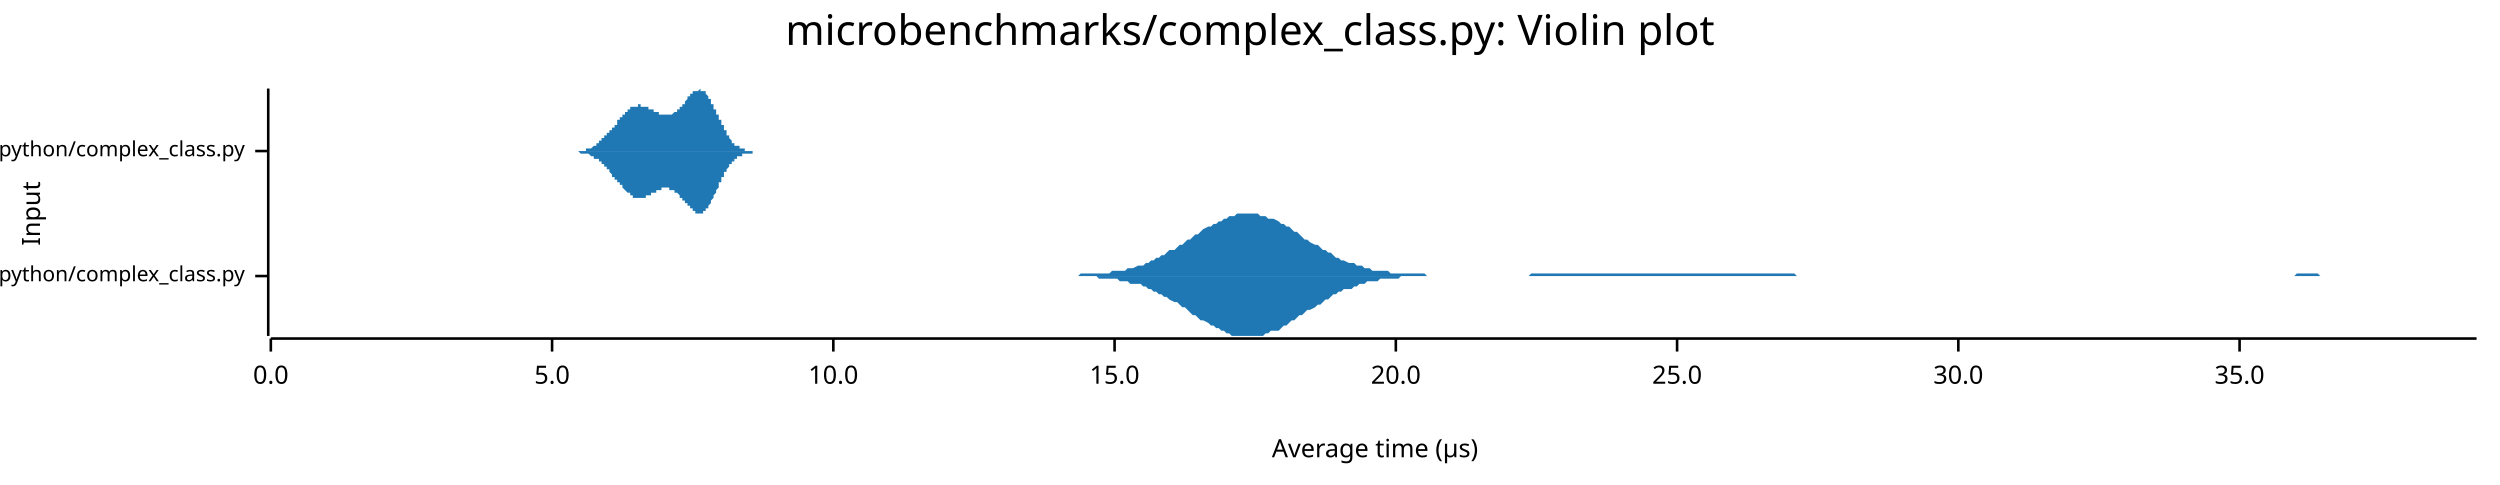
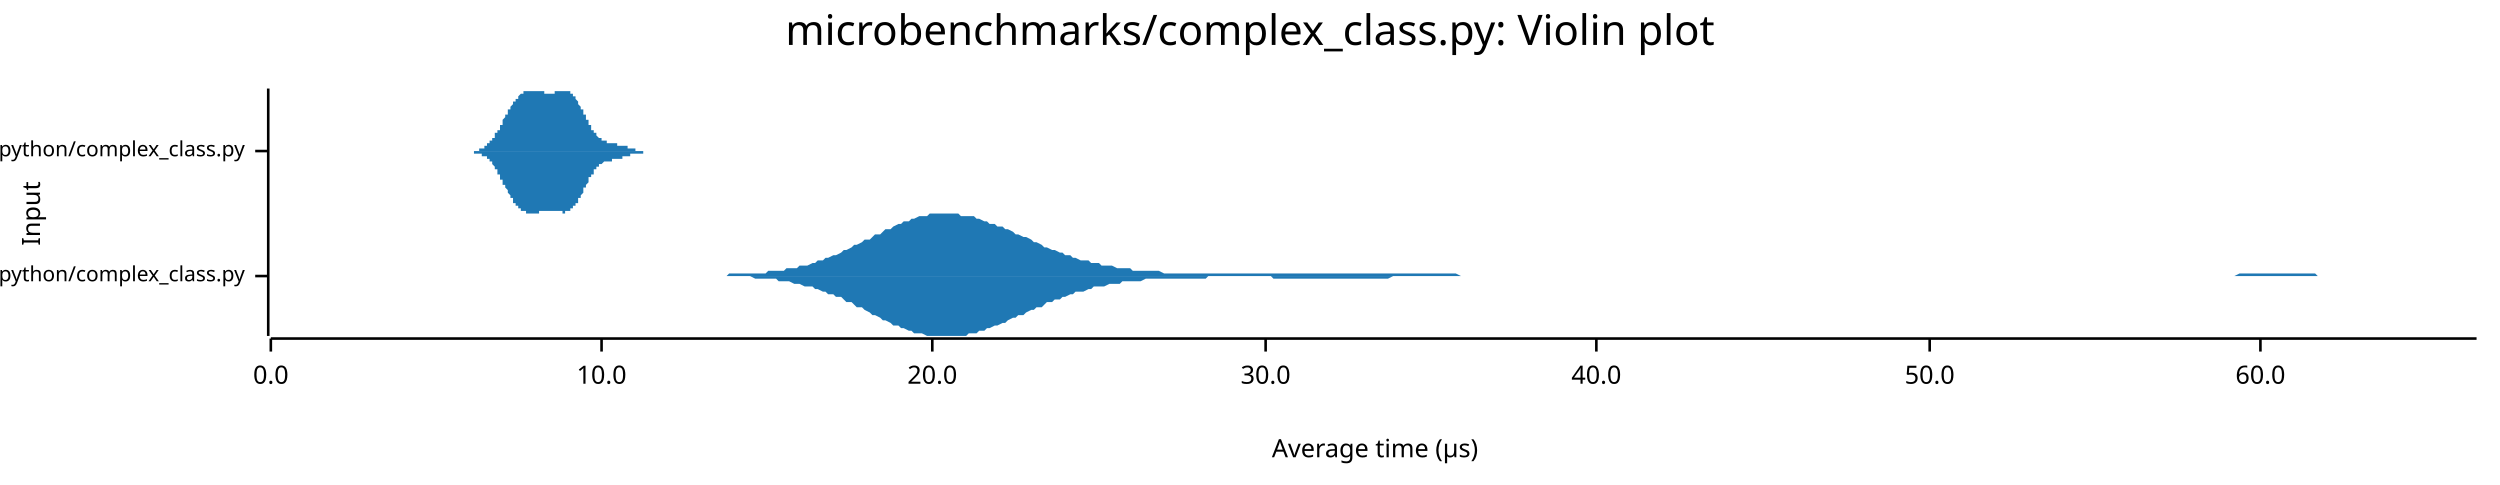
<svg xmlns="http://www.w3.org/2000/svg" width="960" height="186" viewBox="0 0 960 186">
  <text x="480" y="5" dy="0.76em" text-anchor="middle" font-family="sans-serif" font-size="16.129" opacity="1" fill="#000000">
microbenchmarks/complex_class.py: Violin plot
</text>
  <text x="8" y="82" dy="0.76em" text-anchor="middle" font-family="sans-serif" font-size="9.677" opacity="1" fill="#000000" transform="rotate(270, 8, 82)">
Input
</text>
  <text x="528" y="178" dy="-0.5ex" text-anchor="middle" font-family="sans-serif" font-size="9.677" opacity="1" fill="#000000">
Average time (µs)
</text>
  <polyline fill="none" opacity="1" stroke="#000000" stroke-width="1" points="103,34 103,129 " />
  <text x="94" y="106" dy="0.5ex" text-anchor="end" font-family="sans-serif" font-size="8.065" opacity="1" fill="#000000">
microbenchmarks/rustpython/complex_class.py
</text>
  <polyline fill="none" opacity="1" stroke="#000000" stroke-width="1" points="98,106 103,106 " />
  <text x="94" y="58" dy="0.5ex" text-anchor="end" font-family="sans-serif" font-size="8.065" opacity="1" fill="#000000">
microbenchmarks/cpython/complex_class.py
</text>
  <polyline fill="none" opacity="1" stroke="#000000" stroke-width="1" points="98,58 103,58 " />
  <polyline fill="none" opacity="1" stroke="#000000" stroke-width="1" points="104,130 951,130 " />
  <text x="104" y="140" dy="0.76em" text-anchor="middle" font-family="sans-serif" font-size="9.677" opacity="1" fill="#000000">
0.0
</text>
  <polyline fill="none" opacity="1" stroke="#000000" stroke-width="1" points="104,130 104,135 " />
-   <text x="212" y="140" dy="0.76em" text-anchor="middle" font-family="sans-serif" font-size="9.677" opacity="1" fill="#000000">
- 5.0
- </text>
-   <polyline fill="none" opacity="1" stroke="#000000" stroke-width="1" points="212,130 212,135 " />
-   <text x="320" y="140" dy="0.76em" text-anchor="middle" font-family="sans-serif" font-size="9.677" opacity="1" fill="#000000">
+   <text x="231" y="140" dy="0.76em" text-anchor="middle" font-family="sans-serif" font-size="9.677" opacity="1" fill="#000000">
10.0
</text>
-   <polyline fill="none" opacity="1" stroke="#000000" stroke-width="1" points="320,130 320,135 " />
-   <text x="428" y="140" dy="0.76em" text-anchor="middle" font-family="sans-serif" font-size="9.677" opacity="1" fill="#000000">
- 15.0
- </text>
-   <polyline fill="none" opacity="1" stroke="#000000" stroke-width="1" points="428,130 428,135 " />
-   <text x="536" y="140" dy="0.76em" text-anchor="middle" font-family="sans-serif" font-size="9.677" opacity="1" fill="#000000">
+   <polyline fill="none" opacity="1" stroke="#000000" stroke-width="1" points="231,130 231,135 " />
+   <text x="358" y="140" dy="0.76em" text-anchor="middle" font-family="sans-serif" font-size="9.677" opacity="1" fill="#000000">
20.0
</text>
-   <polyline fill="none" opacity="1" stroke="#000000" stroke-width="1" points="536,130 536,135 " />
-   <text x="644" y="140" dy="0.76em" text-anchor="middle" font-family="sans-serif" font-size="9.677" opacity="1" fill="#000000">
- 25.0
- </text>
-   <polyline fill="none" opacity="1" stroke="#000000" stroke-width="1" points="644,130 644,135 " />
-   <text x="752" y="140" dy="0.76em" text-anchor="middle" font-family="sans-serif" font-size="9.677" opacity="1" fill="#000000">
+   <polyline fill="none" opacity="1" stroke="#000000" stroke-width="1" points="358,130 358,135 " />
+   <text x="486" y="140" dy="0.76em" text-anchor="middle" font-family="sans-serif" font-size="9.677" opacity="1" fill="#000000">
30.0
</text>
-   <polyline fill="none" opacity="1" stroke="#000000" stroke-width="1" points="752,130 752,135 " />
-   <text x="860" y="140" dy="0.76em" text-anchor="middle" font-family="sans-serif" font-size="9.677" opacity="1" fill="#000000">
- 35.0
+   <polyline fill="none" opacity="1" stroke="#000000" stroke-width="1" points="486,130 486,135 " />
+   <text x="613" y="140" dy="0.76em" text-anchor="middle" font-family="sans-serif" font-size="9.677" opacity="1" fill="#000000">
+ 40.0
</text>
-   <polyline fill="none" opacity="1" stroke="#000000" stroke-width="1" points="860,130 860,135 " />
-   <polygon opacity="1" fill="#1F78B4" points="412,106 413,106 414,106 415,105 416,105 417,105 418,105 419,105 420,105 421,105 422,105 424,105 425,105 426,105 427,104 428,104 429,104 430,104 431,104 432,104 433,103 434,103 435,103 437,102 438,102 439,102 440,101 441,101 442,100 443,100 444,99 445,99 446,98 447,98 448,97 449,96 451,96 452,95 453,94 454,94 455,93 456,92 457,92 458,91 459,90 460,90 461,89 462,88 464,87 465,87 466,86 467,86 468,85 469,85 470,84 471,84 472,83 473,83 474,83 475,82 476,82 478,82 479,82 480,82 481,82 482,82 483,82 484,83 485,83 486,83 487,84 488,84 489,84 491,85 492,86 493,86 494,87 495,87 496,88 497,89 498,89 499,90 500,91 501,92 502,92 503,93 505,94 506,94 507,95 508,96 509,96 510,97 511,97 512,98 513,99 514,99 515,100 516,100 518,101 519,101 520,101 521,102 522,102 523,102 524,103 525,103 526,103 527,104 528,104 529,104 530,104 532,104 533,104 534,105 535,105 536,105 537,105 538,105 539,105 540,105 541,105 542,105 543,105 544,105 546,105 547,105 548,106 549,106 550,106 551,106 552,106 553,106 554,106 555,106 556,106 557,106 559,106 560,106 561,106 562,106 563,106 564,106 565,106 566,106 567,106 568,106 569,106 570,106 571,106 573,106 574,106 575,106 576,106 577,106 578,106 579,106 580,106 581,106 582,106 583,106 584,106 586,106 587,106 588,105 589,105 590,105 591,105 592,105 593,105 594,105 595,105 596,105 597,105 598,105 600,105 601,105 602,105 603,105 604,105 605,105 606,105 607,105 608,105 609,105 610,105 611,105 613,105 614,105 615,105 616,105 617,105 618,105 619,105 620,105 621,105 622,105 623,105 624,105 625,105 627,105 628,105 629,105 630,105 631,105 632,105 633,105 634,105 635,105 636,105 637,105 638,105 640,105 641,105 642,105 643,105 644,105 645,105 646,105 647,105 648,105 649,105 650,105 651,105 652,105 654,105 655,105 656,105 657,105 658,105 659,105 660,105 661,105 662,105 663,105 664,105 665,105 667,105 668,105 669,105 670,105 671,105 672,105 673,105 674,105 675,105 676,105 677,105 678,105 679,105 681,105 682,105 683,105 684,105 685,105 686,105 687,105 688,105 689,105 690,106 691,106 692,106 694,106 695,106 696,106 697,106 698,106 699,106 700,106 701,106 702,106 703,106 704,106 705,106 706,106 708,106 709,106 710,106 711,106 712,106 713,106 714,106 715,106 716,106 717,106 718,106 719,106 721,106 722,106 723,106 724,106 725,106 726,106 727,106 728,106 729,106 730,106 731,106 732,106 733,106 735,106 736,106 737,106 738,106 739,106 740,106 741,106 742,106 743,106 744,106 745,106 746,106 747,106 749,106 750,106 751,106 752,106 753,106 754,106 755,106 756,106 757,106 758,106 759,106 760,106 762,106 763,106 764,106 765,106 766,106 767,106 768,106 769,106 770,106 771,106 772,106 773,106 774,106 776,106 777,106 778,106 779,106 780,106 781,106 782,106 783,106 784,106 785,106 786,106 787,106 789,106 790,106 791,106 792,106 793,106 794,106 795,106 796,106 797,106 798,106 799,106 800,106 801,106 803,106 804,106 805,106 806,106 807,106 808,106 809,106 810,106 811,106 812,106 813,106 814,106 816,106 817,106 818,106 819,106 820,106 821,106 822,106 823,106 824,106 825,106 826,106 827,106 828,106 830,106 831,106 832,106 833,106 834,106 835,106 836,106 837,106 838,106 839,106 840,106 841,106 843,106 844,106 845,106 846,106 847,106 848,106 849,106 850,106 851,106 852,106 853,106 854,106 855,106 857,106 858,106 859,106 860,106 861,106 862,106 863,106 864,106 865,106 866,106 867,106 868,106 870,106 871,106 872,106 873,106 874,106 875,106 876,106 877,106 878,106 879,106 880,106 881,106 882,105 884,105 885,105 886,105 887,105 888,105 889,105 890,105 891,106 892,106 893,106 894,106 895,106 897,106 898,106 899,106 900,106 901,106 902,106 903,106 904,106 905,106 906,106 907,106 908,106 909,106 911,106 912,106 913,106 914,106 915,106 916,106 917,106 918,106 919,106 920,106 921,106 922,106 924,106 925,106 926,106 927,106 928,106 929,106 930,106 931,106 932,106 933,106 934,106 935,106 936,106 938,106 939,106 940,106 941,106 942,106 943,106 944,106 945,106 946,106 947,106 948,106 949,106 951,106 951,106 412,106 " />
-   <polygon opacity="1" fill="#1F78B4" points="412,106 413,106 414,106 415,106 416,106 417,106 418,106 419,106 420,106 421,106 422,107 424,107 425,107 426,107 427,107 428,107 429,107 430,108 431,108 432,108 433,108 434,109 435,109 437,109 438,109 439,110 440,110 441,111 442,111 443,112 444,112 445,113 446,113 447,114 448,114 449,115 451,116 452,116 453,117 454,118 455,118 456,119 457,120 458,121 459,121 460,122 461,123 462,123 464,124 465,125 466,125 467,126 468,126 469,127 470,127 471,128 472,128 473,129 474,129 475,129 476,129 478,129 479,129 480,129 481,129 482,129 483,129 484,129 485,129 486,128 487,128 488,127 489,127 491,127 492,126 493,125 494,125 495,124 496,123 497,123 498,122 499,121 500,121 501,120 502,119 503,119 505,118 506,117 507,117 508,116 509,115 510,115 511,114 512,113 513,113 514,112 515,112 516,111 518,111 519,111 520,110 521,110 522,109 523,109 524,109 525,108 526,108 527,108 528,108 529,108 530,107 532,107 533,107 534,107 535,107 536,107 537,107 538,106 539,106 540,106 541,106 542,106 543,106 544,106 546,106 547,106 548,106 549,106 550,106 551,106 552,106 553,106 554,106 555,106 556,106 557,106 559,106 560,106 561,106 562,106 563,106 564,106 565,106 566,106 567,106 568,106 569,106 570,106 571,106 573,106 574,106 575,106 576,106 577,106 578,106 579,106 580,106 581,106 582,106 583,106 584,106 586,106 587,106 588,106 589,106 590,106 591,106 592,106 593,106 594,106 595,106 596,106 597,106 598,106 600,106 601,106 602,106 603,106 604,106 605,106 606,106 607,106 608,106 609,106 610,106 611,106 613,106 614,106 615,106 616,106 617,106 618,106 619,106 620,106 621,106 622,106 623,106 624,106 625,106 627,106 628,106 629,106 630,106 631,106 632,106 633,106 634,106 635,106 636,106 637,106 638,106 640,106 641,106 642,106 643,106 644,106 645,106 646,106 647,106 648,106 649,106 650,106 651,106 652,106 654,106 655,106 656,106 657,106 658,106 659,106 660,106 661,106 662,106 663,106 664,106 665,106 667,106 668,106 669,106 670,106 671,106 672,106 673,106 674,106 675,106 676,106 677,106 678,106 679,106 681,106 682,106 683,106 684,106 685,106 686,106 687,106 688,106 689,106 690,106 691,106 692,106 694,106 695,106 696,106 697,106 698,106 699,106 700,106 701,106 702,106 703,106 704,106 705,106 706,106 708,106 709,106 710,106 711,106 712,106 713,106 714,106 715,106 716,106 717,106 718,106 719,106 721,106 722,106 723,106 724,106 725,106 726,106 727,106 728,106 729,106 730,106 731,106 732,106 733,106 735,106 736,106 737,106 738,106 739,106 740,106 741,106 742,106 743,106 744,106 745,106 746,106 747,106 749,106 750,106 751,106 752,106 753,106 754,106 755,106 756,106 757,106 758,106 759,106 760,106 762,106 763,106 764,106 765,106 766,106 767,106 768,106 769,106 770,106 771,106 772,106 773,106 774,106 776,106 777,106 778,106 779,106 780,106 781,106 782,106 783,106 784,106 785,106 786,106 787,106 789,106 790,106 791,106 792,106 793,106 794,106 795,106 796,106 797,106 798,106 799,106 800,106 801,106 803,106 804,106 805,106 806,106 807,106 808,106 809,106 810,106 811,106 812,106 813,106 814,106 816,106 817,106 818,106 819,106 820,106 821,106 822,106 823,106 824,106 825,106 826,106 827,106 828,106 830,106 831,106 832,106 833,106 834,106 835,106 836,106 837,106 838,106 839,106 840,106 841,106 843,106 844,106 845,106 846,106 847,106 848,106 849,106 850,106 851,106 852,106 853,106 854,106 855,106 857,106 858,106 859,106 860,106 861,106 862,106 863,106 864,106 865,106 866,106 867,106 868,106 870,106 871,106 872,106 873,106 874,106 875,106 876,106 877,106 878,106 879,106 880,106 881,106 882,106 884,106 885,106 886,106 887,106 888,106 889,106 890,106 891,106 892,106 893,106 894,106 895,106 897,106 898,106 899,106 900,106 901,106 902,106 903,106 904,106 905,106 906,106 907,106 908,106 909,106 911,106 912,106 913,106 914,106 915,106 916,106 917,106 918,106 919,106 920,106 921,106 922,106 924,106 925,106 926,106 927,106 928,106 929,106 930,106 931,106 932,106 933,106 934,106 935,106 936,106 938,106 939,106 940,106 941,106 942,106 943,106 944,106 945,106 946,106 947,106 948,106 949,106 951,106 951,106 412,106 " />
-   <polygon opacity="1" fill="#1F78B4" points="219,58 219,58 219,58 219,58 220,58 220,58 220,58 220,58 220,58 220,58 220,58 221,58 221,58 221,58 221,58 221,58 221,58 222,58 222,58 222,58 222,58 222,58 222,58 223,58 223,58 223,58 223,58 223,58 223,58 223,58 224,58 224,58 224,58 224,58 224,58 224,58 225,58 225,58 225,58 225,58 225,57 225,57 225,57 226,57 226,57 226,57 226,57 226,57 226,57 227,57 227,57 227,57 227,57 227,57 227,57 227,57 228,56 228,56 228,56 228,56 228,56 228,56 229,56 229,56 229,56 229,56 229,55 229,55 229,55 230,55 230,55 230,55 230,55 230,55 230,54 231,54 231,54 231,54 231,54 231,54 231,54 231,53 232,53 232,53 232,53 232,53 232,53 232,52 233,52 233,52 233,52 233,52 233,52 233,51 233,51 234,51 234,51 234,51 234,51 234,50 234,50 235,50 235,50 235,50 235,49 235,49 235,49 235,49 236,49 236,48 236,48 236,48 236,48 236,48 237,48 237,47 237,47 237,47 237,47 237,47 237,46 238,46 238,46 238,46 238,46 238,45 238,45 239,45 239,45 239,45 239,45 239,44 239,44 239,44 240,44 240,44 240,44 240,43 240,43 240,43 241,43 241,43 241,43 241,43 241,42 241,42 242,42 242,42 242,42 242,42 242,42 242,42 242,41 243,41 243,41 243,41 243,41 243,41 243,41 244,41 244,41 244,41 244,41 244,41 244,41 244,41 245,41 245,41 245,41 245,41 245,40 245,40 246,40 246,40 246,40 246,41 246,41 246,41 246,41 247,41 247,41 247,41 247,41 247,41 247,41 248,41 248,41 248,41 248,41 248,41 248,41 248,41 249,41 249,41 249,41 249,42 249,42 249,42 250,42 250,42 250,42 250,42 250,42 250,42 250,42 251,42 251,42 251,43 251,43 251,43 251,43 252,43 252,43 252,43 252,43 252,43 252,43 252,43 253,43 253,43 253,44 253,44 253,44 253,44 254,44 254,44 254,44 254,44 254,44 254,44 254,44 255,44 255,44 255,44 255,44 255,44 255,44 256,44 256,44 256,44 256,44 256,44 256,44 256,44 257,44 257,44 257,44 257,44 257,44 257,44 258,44 258,44 258,44 258,44 258,44 258,44 259,43 259,43 259,43 259,43 259,43 259,43 259,43 260,43 260,43 260,43 260,42 260,42 260,42 261,42 261,42 261,42 261,41 261,41 261,41 261,41 262,41 262,41 262,40 262,40 262,40 262,40 263,40 263,40 263,39 263,39 263,39 263,39 263,39 264,38 264,38 264,38 264,38 264,38 264,37 265,37 265,37 265,37 265,37 265,37 265,36 265,36 266,36 266,36 266,36 266,36 266,36 266,35 267,35 267,35 267,35 267,35 267,35 267,35 267,35 268,35 268,35 268,35 268,35 268,35 268,35 269,34 269,35 269,35 269,35 269,35 269,35 269,35 270,35 270,35 270,35 270,35 270,35 270,35 271,35 271,36 271,36 271,36 271,36 271,36 271,36 272,37 272,37 272,37 272,37 272,38 272,38 273,38 273,38 273,39 273,39 273,39 273,40 273,40 274,40 274,40 274,41 274,41 274,41 274,42 275,42 275,42 275,43 275,43 275,43 275,44 276,44 276,44 276,45 276,45 276,45 276,46 276,46 277,46 277,47 277,47 277,47 277,48 277,48 278,48 278,49 278,49 278,49 278,50 278,50 278,50 279,50 279,51 279,51 279,51 279,52 279,52 280,52 280,52 280,53 280,53 280,53 280,53 280,53 281,54 281,54 281,54 281,54 281,54 281,55 282,55 282,55 282,55 282,55 282,55 282,55 282,56 283,56 283,56 283,56 283,56 283,56 283,56 284,56 284,56 284,57 284,57 284,57 284,57 284,57 285,57 285,57 285,57 285,57 285,57 285,57 286,57 286,57 286,57 286,57 286,58 286,58 286,58 287,58 287,58 287,58 287,58 287,58 287,58 288,58 288,58 288,58 288,58 288,58 288,58 288,58 289,58 289,58 289,58 289,58 289,58 289,58 290,58 290,58 290,58 290,58 290,58 290,58 290,58 291,58 291,58 291,58 291,58 291,58 291,58 292,58 292,58 292,58 292,58 292,58 292,58 292,58 293,58 293,58 293,58 293,58 293,58 293,58 294,58 294,58 294,58 294,58 294,58 294,58 295,58 295,58 295,58 295,58 295,58 295,58 295,58 296,58 296,58 296,58 296,58 296,58 219,58 " />
-   <polygon opacity="1" fill="#1F78B4" points="219,58 219,58 219,58 219,58 220,58 220,58 220,58 220,58 220,58 220,58 220,58 221,58 221,58 221,58 221,58 221,58 221,58 222,58 222,58 222,58 222,58 222,58 222,58 223,59 223,59 223,59 223,59 223,59 223,59 223,59 224,59 224,59 224,59 224,59 224,59 224,59 225,59 225,59 225,59 225,59 225,59 225,59 225,59 226,59 226,59 226,59 226,59 226,59 226,59 227,60 227,60 227,60 227,60 227,60 227,60 227,60 228,60 228,60 228,60 228,60 228,60 228,61 229,61 229,61 229,61 229,61 229,61 229,61 229,61 230,61 230,62 230,62 230,62 230,62 230,62 231,62 231,62 231,62 231,63 231,63 231,63 231,63 232,63 232,63 232,64 232,64 232,64 232,64 233,64 233,64 233,65 233,65 233,65 233,65 233,65 234,65 234,66 234,66 234,66 234,66 234,66 235,67 235,67 235,67 235,67 235,67 235,67 235,68 236,68 236,68 236,68 236,68 236,69 236,69 237,69 237,69 237,69 237,70 237,70 237,70 237,70 238,70 238,71 238,71 238,71 238,71 238,71 239,71 239,72 239,72 239,72 239,72 239,72 239,72 240,73 240,73 240,73 240,73 240,73 240,73 241,74 241,74 241,74 241,74 241,74 241,74 242,74 242,74 242,75 242,75 242,75 242,75 242,75 243,75 243,75 243,75 243,75 243,75 243,76 244,76 244,76 244,76 244,76 244,76 244,76 244,76 245,76 245,76 245,76 245,76 245,76 245,76 246,76 246,76 246,76 246,76 246,76 246,76 246,76 247,76 247,76 247,76 247,76 247,76 247,76 248,76 248,76 248,76 248,75 248,75 248,75 248,75 249,75 249,75 249,75 249,75 249,75 249,75 250,75 250,75 250,75 250,74 250,74 250,74 250,74 251,74 251,74 251,74 251,74 251,74 251,74 252,74 252,74 252,73 252,73 252,73 252,73 252,73 253,73 253,73 253,73 253,73 253,73 253,73 254,73 254,73 254,73 254,73 254,73 254,73 254,72 255,72 255,72 255,72 255,72 255,72 255,72 256,72 256,72 256,72 256,72 256,72 256,72 256,72 257,72 257,72 257,72 257,72 257,72 257,73 258,73 258,73 258,73 258,73 258,73 258,73 259,73 259,73 259,73 259,73 259,73 259,73 259,74 260,74 260,74 260,74 260,74 260,74 260,74 261,75 261,75 261,75 261,75 261,75 261,75 261,76 262,76 262,76 262,76 262,76 262,76 262,77 263,77 263,77 263,77 263,77 263,78 263,78 263,78 264,78 264,78 264,79 264,79 264,79 264,79 265,79 265,79 265,80 265,80 265,80 265,80 265,80 266,80 266,81 266,81 266,81 266,81 266,81 267,81 267,81 267,81 267,82 267,82 267,82 267,82 268,82 268,82 268,82 268,82 268,82 268,82 269,82 269,82 269,82 269,82 269,82 269,82 269,82 270,82 270,82 270,82 270,81 270,81 270,81 271,81 271,81 271,81 271,81 271,80 271,80 271,80 272,80 272,80 272,79 272,79 272,79 272,79 273,78 273,78 273,78 273,78 273,77 273,77 273,77 274,76 274,76 274,76 274,75 274,75 274,75 275,74 275,74 275,74 275,73 275,73 275,73 276,72 276,72 276,72 276,71 276,71 276,71 276,70 277,70 277,70 277,69 277,69 277,69 277,68 278,68 278,68 278,67 278,67 278,67 278,67 278,66 279,66 279,66 279,65 279,65 279,65 279,65 280,64 280,64 280,64 280,64 280,64 280,63 280,63 281,63 281,63 281,63 281,62 281,62 281,62 282,62 282,62 282,62 282,61 282,61 282,61 282,61 283,61 283,61 283,61 283,60 283,60 283,60 284,60 284,60 284,60 284,60 284,60 284,60 284,60 285,60 285,59 285,59 285,59 285,59 285,59 286,59 286,59 286,59 286,59 286,59 286,59 286,59 287,59 287,59 287,59 287,59 287,59 287,59 288,59 288,59 288,59 288,59 288,59 288,59 288,59 289,59 289,59 289,58 289,58 289,58 289,58 290,58 290,58 290,58 290,58 290,58 290,58 290,58 291,58 291,58 291,58 291,58 291,58 291,58 292,58 292,58 292,58 292,58 292,58 292,58 292,58 293,58 293,58 293,58 293,58 293,58 293,58 294,58 294,58 294,58 294,58 294,58 294,58 295,58 295,58 295,58 295,58 295,58 295,58 295,58 296,58 296,58 296,58 296,58 296,58 219,58 " />
+   <polyline fill="none" opacity="1" stroke="#000000" stroke-width="1" points="613,130 613,135 " />
+   <text x="741" y="140" dy="0.76em" text-anchor="middle" font-family="sans-serif" font-size="9.677" opacity="1" fill="#000000">
+ 50.0
+ </text>
+   <polyline fill="none" opacity="1" stroke="#000000" stroke-width="1" points="741,130 741,135 " />
+   <text x="868" y="140" dy="0.76em" text-anchor="middle" font-family="sans-serif" font-size="9.677" opacity="1" fill="#000000">
+ 60.0
+ </text>
+   <polyline fill="none" opacity="1" stroke="#000000" stroke-width="1" points="868,130 868,135 " />
+   <polygon opacity="1" fill="#1F78B4" points="263,106 265,106 266,106 268,106 269,106 270,106 272,106 273,106 274,106 276,106 277,106 279,106 280,105 281,105 283,105 284,105 285,105 287,105 288,105 290,105 291,105 292,105 294,105 295,104 296,104 298,104 299,104 301,104 302,103 303,103 305,103 306,103 307,102 309,102 310,102 312,101 313,101 314,100 316,100 317,99 318,99 320,98 321,98 323,97 324,96 325,96 327,95 328,94 329,94 331,93 332,92 334,92 335,91 336,90 338,90 339,89 340,88 342,88 343,87 345,86 346,86 347,85 349,85 350,84 351,84 353,83 354,83 356,83 357,82 358,82 360,82 361,82 363,82 364,82 365,82 367,82 368,82 369,83 371,83 372,83 374,83 375,84 376,84 378,85 379,85 380,86 382,86 383,87 385,87 386,88 387,88 389,89 390,90 391,90 393,91 394,91 396,92 397,93 398,93 400,94 401,95 402,95 404,96 405,96 407,97 408,97 409,98 411,98 412,99 413,99 415,100 416,100 418,100 419,101 420,101 422,101 423,102 424,102 426,102 427,102 429,103 430,103 431,103 433,103 434,103 435,104 437,104 438,104 440,104 441,104 442,104 444,104 445,104 447,105 448,105 449,105 451,105 452,105 453,105 455,105 456,105 458,105 459,105 460,105 462,105 463,105 464,105 466,105 467,105 469,105 470,105 471,105 473,105 474,105 475,105 477,105 478,105 480,105 481,105 482,105 484,105 485,105 486,105 488,105 489,105 491,105 492,105 493,105 495,105 496,105 497,105 499,105 500,105 502,105 503,105 504,105 506,105 507,105 508,105 510,105 511,105 513,105 514,105 515,105 517,105 518,105 519,105 521,105 522,105 524,105 525,105 526,105 528,105 529,105 531,105 532,105 533,105 535,105 536,105 537,105 539,105 540,105 542,105 543,105 544,105 546,105 547,105 548,105 550,105 551,105 553,105 554,105 555,105 557,105 558,105 559,105 561,106 562,106 564,106 565,106 566,106 568,106 569,106 570,106 572,106 573,106 575,106 576,106 577,106 579,106 580,106 581,106 583,106 584,106 586,106 587,106 588,106 590,106 591,106 592,106 594,106 595,106 597,106 598,106 599,106 601,106 602,106 603,106 605,106 606,106 608,106 609,106 610,106 612,106 613,106 615,106 616,106 617,106 619,106 620,106 621,106 623,106 624,106 626,106 627,106 628,106 630,106 631,106 632,106 634,106 635,106 637,106 638,106 639,106 641,106 642,106 643,106 645,106 646,106 648,106 649,106 650,106 652,106 653,106 654,106 656,106 657,106 659,106 660,106 661,106 663,106 664,106 665,106 667,106 668,106 670,106 671,106 672,106 674,106 675,106 676,106 678,106 679,106 681,106 682,106 683,106 685,106 686,106 687,106 689,106 690,106 692,106 693,106 694,106 696,106 697,106 699,106 700,106 701,106 703,106 704,106 705,106 707,106 708,106 710,106 711,106 712,106 714,106 715,106 716,106 718,106 719,106 721,106 722,106 723,106 725,106 726,106 727,106 729,106 730,106 732,106 733,106 734,106 736,106 737,106 738,106 740,106 741,106 743,106 744,106 745,106 747,106 748,106 749,106 751,106 752,106 754,106 755,106 756,106 758,106 759,106 760,106 762,106 763,106 765,106 766,106 767,106 769,106 770,106 771,106 773,106 774,106 776,106 777,106 778,106 780,106 781,106 783,106 784,106 785,106 787,106 788,106 789,106 791,106 792,106 794,106 795,106 796,106 798,106 799,106 800,106 802,106 803,106 805,106 806,106 807,106 809,106 810,106 811,106 813,106 814,106 816,106 817,106 818,106 820,106 821,106 822,106 824,106 825,106 827,106 828,106 829,106 831,106 832,106 833,106 835,106 836,106 838,106 839,106 840,106 842,106 843,106 844,106 846,106 847,106 849,106 850,106 851,106 853,106 854,106 855,106 857,106 858,106 860,105 861,105 862,105 864,105 865,105 867,105 868,105 869,105 871,105 872,105 873,105 875,105 876,105 878,105 879,105 880,105 882,105 883,105 884,105 886,105 887,105 889,105 890,106 891,106 893,106 894,106 895,106 897,106 898,106 900,106 901,106 902,106 904,106 905,106 906,106 908,106 909,106 911,106 912,106 913,106 915,106 916,106 917,106 919,106 920,106 922,106 923,106 924,106 926,106 927,106 928,106 930,106 931,106 933,106 934,106 935,106 937,106 938,106 939,106 941,106 942,106 944,106 945,106 946,106 948,106 949,106 951,106 951,106 263,106 " />
+   <polygon opacity="1" fill="#1F78B4" points="263,106 265,106 266,106 268,106 269,106 270,106 272,106 273,106 274,106 276,106 277,106 279,106 280,106 281,106 283,106 284,106 285,106 287,106 288,106 290,107 291,107 292,107 294,107 295,107 296,107 298,107 299,108 301,108 302,108 303,108 305,109 306,109 307,109 309,110 310,110 312,110 313,111 314,111 316,112 317,112 318,113 320,113 321,114 323,114 324,115 325,116 327,116 328,117 329,118 331,118 332,119 334,120 335,121 336,121 338,122 339,123 340,123 342,124 343,125 345,125 346,126 347,126 349,127 350,127 351,128 353,128 354,128 356,129 357,129 358,129 360,129 361,129 363,129 364,129 365,129 367,129 368,129 369,129 371,129 372,128 374,128 375,128 376,127 378,127 379,126 380,126 382,125 383,125 385,124 386,124 387,123 389,122 390,122 391,121 393,121 394,120 396,119 397,119 398,118 400,118 401,117 402,116 404,116 405,115 407,115 408,114 409,114 411,113 412,113 413,112 415,112 416,112 418,111 419,111 420,110 422,110 423,110 424,110 426,109 427,109 429,109 430,109 431,108 433,108 434,108 435,108 437,108 438,108 440,107 441,107 442,107 444,107 445,107 447,107 448,107 449,107 451,107 452,107 453,107 455,107 456,107 458,107 459,107 460,107 462,107 463,107 464,106 466,106 467,106 469,106 470,106 471,106 473,106 474,106 475,106 477,106 478,106 480,106 481,106 482,106 484,106 485,106 486,106 488,106 489,107 491,107 492,107 493,107 495,107 496,107 497,107 499,107 500,107 502,107 503,107 504,107 506,107 507,107 508,107 510,107 511,107 513,107 514,107 515,107 517,107 518,107 519,107 521,107 522,107 524,107 525,107 526,107 528,107 529,107 531,107 532,107 533,107 535,106 536,106 537,106 539,106 540,106 542,106 543,106 544,106 546,106 547,106 548,106 550,106 551,106 553,106 554,106 555,106 557,106 558,106 559,106 561,106 562,106 564,106 565,106 566,106 568,106 569,106 570,106 572,106 573,106 575,106 576,106 577,106 579,106 580,106 581,106 583,106 584,106 586,106 587,106 588,106 590,106 591,106 592,106 594,106 595,106 597,106 598,106 599,106 601,106 602,106 603,106 605,106 606,106 608,106 609,106 610,106 612,106 613,106 615,106 616,106 617,106 619,106 620,106 621,106 623,106 624,106 626,106 627,106 628,106 630,106 631,106 632,106 634,106 635,106 637,106 638,106 639,106 641,106 642,106 643,106 645,106 646,106 648,106 649,106 650,106 652,106 653,106 654,106 656,106 657,106 659,106 660,106 661,106 663,106 664,106 665,106 667,106 668,106 670,106 671,106 672,106 674,106 675,106 676,106 678,106 679,106 681,106 682,106 683,106 685,106 686,106 687,106 689,106 690,106 692,106 693,106 694,106 696,106 697,106 699,106 700,106 701,106 703,106 704,106 705,106 707,106 708,106 710,106 711,106 712,106 714,106 715,106 716,106 718,106 719,106 721,106 722,106 723,106 725,106 726,106 727,106 729,106 730,106 732,106 733,106 734,106 736,106 737,106 738,106 740,106 741,106 743,106 744,106 745,106 747,106 748,106 749,106 751,106 752,106 754,106 755,106 756,106 758,106 759,106 760,106 762,106 763,106 765,106 766,106 767,106 769,106 770,106 771,106 773,106 774,106 776,106 777,106 778,106 780,106 781,106 783,106 784,106 785,106 787,106 788,106 789,106 791,106 792,106 794,106 795,106 796,106 798,106 799,106 800,106 802,106 803,106 805,106 806,106 807,106 809,106 810,106 811,106 813,106 814,106 816,106 817,106 818,106 820,106 821,106 822,106 824,106 825,106 827,106 828,106 829,106 831,106 832,106 833,106 835,106 836,106 838,106 839,106 840,106 842,106 843,106 844,106 846,106 847,106 849,106 850,106 851,106 853,106 854,106 855,106 857,106 858,106 860,106 861,106 862,106 864,106 865,106 867,106 868,106 869,106 871,106 872,106 873,106 875,106 876,106 878,106 879,106 880,106 882,106 883,106 884,106 886,106 887,106 889,106 890,106 891,106 893,106 894,106 895,106 897,106 898,106 900,106 901,106 902,106 904,106 905,106 906,106 908,106 909,106 911,106 912,106 913,106 915,106 916,106 917,106 919,106 920,106 922,106 923,106 924,106 926,106 927,106 928,106 930,106 931,106 933,106 934,106 935,106 937,106 938,106 939,106 941,106 942,106 944,106 945,106 946,106 948,106 949,106 951,106 951,106 263,106 " />
+   <polygon opacity="1" fill="#1F78B4" points="177,58 178,58 178,58 178,58 178,58 178,58 178,58 179,58 179,58 179,58 179,58 179,58 179,58 179,58 180,58 180,58 180,58 180,58 180,58 180,58 181,58 181,58 181,58 181,58 181,58 181,58 181,58 182,58 182,58 182,58 182,58 182,58 182,58 182,58 183,58 183,58 183,58 183,58 183,58 183,58 184,58 184,58 184,58 184,57 184,57 184,57 184,57 185,57 185,57 185,57 185,57 185,57 185,57 186,57 186,57 186,57 186,56 186,56 186,56 186,56 187,56 187,56 187,56 187,56 187,56 187,55 188,55 188,55 188,55 188,55 188,55 188,54 188,54 189,54 189,54 189,54 189,53 189,53 189,53 190,53 190,53 190,52 190,52 190,52 190,52 190,51 191,51 191,51 191,51 191,50 191,50 191,50 192,50 192,49 192,49 192,49 192,48 192,48 192,48 193,48 193,47 193,47 193,47 193,46 193,46 193,46 194,45 194,45 194,45 194,45 194,44 194,44 195,44 195,43 195,43 195,43 195,43 195,42 195,42 196,42 196,42 196,41 196,41 196,41 196,41 197,40 197,40 197,40 197,40 197,39 197,39 197,39 198,39 198,39 198,38 198,38 198,38 198,38 199,38 199,37 199,37 199,37 199,37 199,37 199,37 200,36 200,36 200,36 200,36 200,36 200,36 201,36 201,36 201,35 201,35 201,35 201,35 201,35 202,35 202,35 202,35 202,35 202,35 202,35 202,35 203,35 203,35 203,35 203,35 203,35 203,35 204,35 204,35 204,35 204,35 204,34 204,35 204,35 205,35 205,35 205,35 205,35 205,35 205,35 206,35 206,35 206,35 206,35 206,35 206,35 206,35 207,35 207,35 207,35 207,35 207,35 207,35 208,35 208,35 208,35 208,35 208,35 208,35 208,35 209,35 209,35 209,35 209,35 209,36 209,36 210,36 210,36 210,36 210,36 210,36 210,36 210,36 211,36 211,36 211,36 211,36 211,36 211,36 211,36 212,36 212,36 212,36 212,36 212,36 212,36 213,36 213,36 213,36 213,36 213,36 213,35 213,35 214,35 214,35 214,35 214,35 214,35 214,35 215,35 215,35 215,35 215,35 215,35 215,35 215,35 216,35 216,35 216,35 216,35 216,35 216,35 217,35 217,35 217,35 217,35 217,35 217,35 217,35 218,35 218,35 218,35 218,35 218,35 218,35 219,35 219,36 219,36 219,36 219,36 219,36 219,36 220,36 220,36 220,36 220,37 220,37 220,37 220,37 221,37 221,38 221,38 221,38 221,38 221,38 222,39 222,39 222,39 222,39 222,40 222,40 222,40 223,41 223,41 223,41 223,41 223,42 223,42 224,42 224,43 224,43 224,43 224,44 224,44 224,44 225,44 225,45 225,45 225,45 225,46 225,46 226,46 226,47 226,47 226,47 226,47 226,48 226,48 227,48 227,49 227,49 227,49 227,49 227,50 228,50 228,50 228,50 228,51 228,51 228,51 228,51 229,51 229,52 229,52 229,52 229,52 229,52 229,52 230,53 230,53 230,53 230,53 230,53 230,53 231,53 231,53 231,54 231,54 231,54 231,54 231,54 232,54 232,54 232,54 232,54 232,54 232,54 233,54 233,54 233,55 233,55 233,55 233,55 233,55 234,55 234,55 234,55 234,55 234,55 234,55 235,55 235,55 235,55 235,55 235,55 235,55 235,55 236,55 236,55 236,55 236,55 236,55 236,55 237,55 237,55 237,55 237,55 237,55 237,56 237,56 238,56 238,56 238,56 238,56 238,56 238,56 238,56 239,56 239,56 239,56 239,56 239,56 239,56 240,56 240,56 240,56 240,56 240,56 240,56 240,56 241,56 241,57 241,57 241,57 241,57 241,57 242,57 242,57 242,57 242,57 242,57 242,57 242,57 243,57 243,57 243,57 243,57 243,57 243,57 244,57 244,57 244,57 244,57 244,57 244,58 244,58 245,58 245,58 245,58 245,58 245,58 245,58 246,58 246,58 246,58 246,58 246,58 246,58 246,58 247,58 247,58 247,58 247,58 247,58 247,58 247,58 248,58 248,58 248,58 248,58 248,58 248,58 249,58 249,58 249,58 249,58 249,58 249,58 249,58 250,58 250,58 250,58 250,58 250,58 250,58 251,58 251,58 251,58 251,58 251,58 251,58 251,58 252,58 252,58 252,58 252,58 252,58 252,58 253,58 253,58 253,58 253,58 253,58 253,58 253,58 254,58 254,58 177,58 " />
+   <polygon opacity="1" fill="#1F78B4" points="177,58 178,58 178,58 178,58 178,58 178,58 178,58 179,58 179,58 179,58 179,58 179,58 179,58 179,58 180,58 180,58 180,58 180,58 180,58 180,58 181,58 181,58 181,58 181,58 181,58 181,58 181,58 182,58 182,58 182,59 182,59 182,59 182,59 182,59 183,59 183,59 183,59 183,59 183,59 183,59 184,59 184,59 184,59 184,59 184,59 184,59 184,59 185,59 185,59 185,59 185,59 185,60 185,60 186,60 186,60 186,60 186,60 186,60 186,60 186,60 187,60 187,61 187,61 187,61 187,61 187,61 188,61 188,61 188,62 188,62 188,62 188,62 188,62 189,62 189,63 189,63 189,63 189,63 189,63 190,64 190,64 190,64 190,64 190,65 190,65 190,65 191,65 191,66 191,66 191,66 191,66 191,67 192,67 192,67 192,68 192,68 192,68 192,68 192,69 193,69 193,69 193,70 193,70 193,70 193,70 193,71 194,71 194,71 194,72 194,72 194,72 194,72 195,73 195,73 195,73 195,74 195,74 195,74 195,74 196,75 196,75 196,75 196,75 196,76 196,76 197,76 197,76 197,77 197,77 197,77 197,77 197,78 198,78 198,78 198,78 198,78 198,79 198,79 199,79 199,79 199,79 199,79 199,80 199,80 199,80 200,80 200,80 200,80 200,80 200,81 200,81 201,81 201,81 201,81 201,81 201,81 201,81 201,81 202,81 202,81 202,82 202,82 202,82 202,82 202,82 203,82 203,82 203,82 203,82 203,82 203,82 204,82 204,82 204,82 204,82 204,82 204,82 204,82 205,82 205,82 205,82 205,82 205,82 205,82 206,82 206,82 206,82 206,82 206,82 206,82 206,82 207,82 207,82 207,82 207,82 207,81 207,81 208,81 208,81 208,81 208,81 208,81 208,81 208,81 209,81 209,81 209,81 209,81 209,81 209,81 210,81 210,81 210,81 210,81 210,81 210,81 210,81 211,81 211,81 211,81 211,81 211,81 211,81 211,81 212,81 212,81 212,81 212,81 212,81 212,81 213,81 213,81 213,81 213,81 213,81 213,81 213,81 214,81 214,81 214,81 214,81 214,81 214,81 215,81 215,81 215,81 215,81 215,81 215,81 215,81 216,81 216,81 216,82 216,82 216,82 216,82 217,82 217,82 217,82 217,82 217,81 217,81 217,81 218,81 218,81 218,81 218,81 218,81 218,81 219,81 219,81 219,81 219,81 219,81 219,81 219,80 220,80 220,80 220,80 220,80 220,80 220,80 220,79 221,79 221,79 221,79 221,79 221,78 221,78 222,78 222,78 222,77 222,77 222,77 222,77 222,76 223,76 223,76 223,75 223,75 223,75 223,75 224,74 224,74 224,74 224,73 224,73 224,73 224,72 225,72 225,72 225,71 225,71 225,71 225,71 226,70 226,70 226,70 226,69 226,69 226,69 226,68 227,68 227,68 227,68 227,67 227,67 227,67 228,67 228,66 228,66 228,66 228,66 228,66 228,65 229,65 229,65 229,65 229,65 229,64 229,64 229,64 230,64 230,64 230,64 230,63 230,63 230,63 231,63 231,63 231,63 231,63 231,63 231,63 231,63 232,62 232,62 232,62 232,62 232,62 232,62 233,62 233,62 233,62 233,62 233,62 233,62 233,62 234,62 234,62 234,62 234,62 234,62 234,62 235,62 235,62 235,61 235,61 235,61 235,61 235,61 236,61 236,61 236,61 236,61 236,61 236,61 237,61 237,61 237,61 237,61 237,61 237,61 237,61 238,61 238,61 238,61 238,61 238,61 238,61 238,61 239,61 239,61 239,61 239,60 239,60 239,60 240,60 240,60 240,60 240,60 240,60 240,60 240,60 241,60 241,60 241,60 241,60 241,60 241,60 242,60 242,60 242,60 242,60 242,60 242,60 242,59 243,59 243,59 243,59 243,59 243,59 243,59 244,59 244,59 244,59 244,59 244,59 244,59 244,59 245,59 245,59 245,59 245,59 245,59 245,59 246,59 246,59 246,59 246,59 246,59 246,59 246,59 247,59 247,59 247,59 247,59 247,59 247,59 247,58 248,58 248,58 248,58 248,58 248,58 248,58 249,58 249,58 249,58 249,58 249,58 249,58 249,58 250,58 250,58 250,58 250,58 250,58 250,58 251,58 251,58 251,58 251,58 251,58 251,58 251,58 252,58 252,58 252,58 252,58 252,58 252,58 253,58 253,58 253,58 253,58 253,58 253,58 253,58 254,58 254,58 177,58 " />
</svg>
